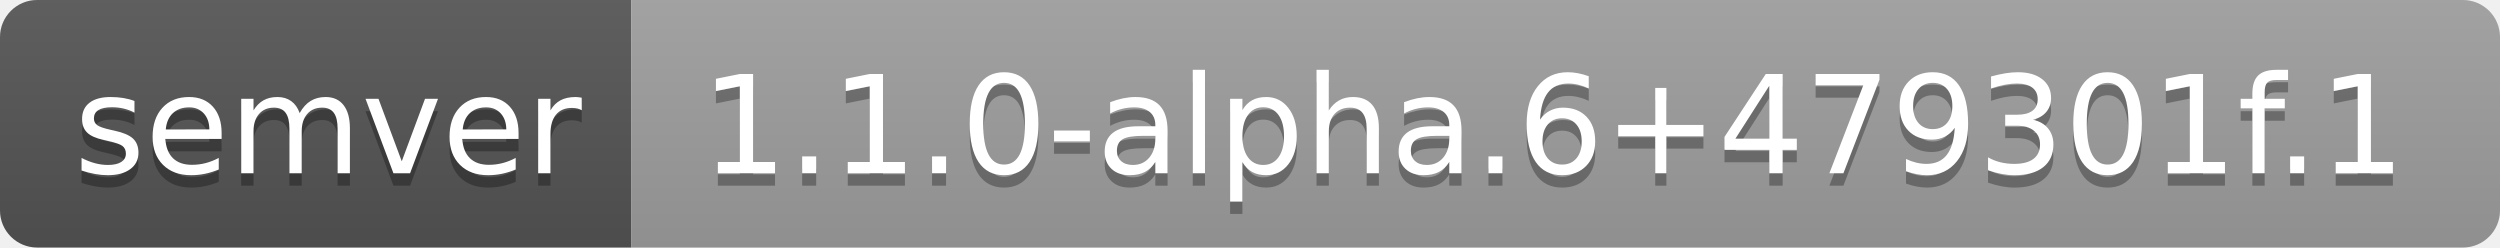
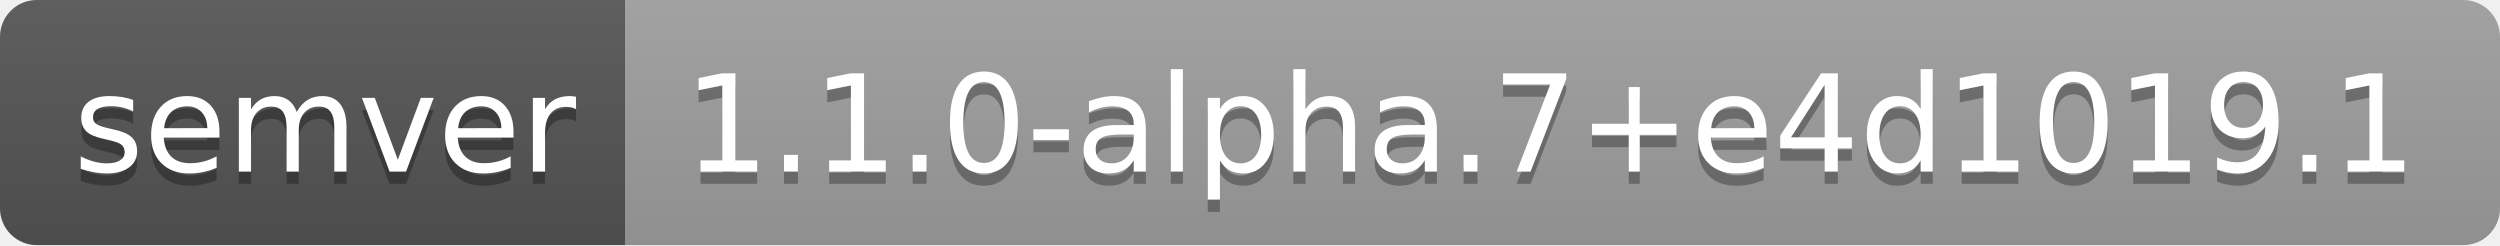
- <svg xmlns="http://www.w3.org/2000/svg" width="202" height="20" role="img" aria-label="semver: 1.1.0-alpha.6+479301f.1">
+ <svg xmlns="http://www.w3.org/2000/svg" width="204" height="20" role="img" aria-label="semver: 1.1.0-alpha.7+e4d1019.1">
  <linearGradient id="s" x2="0" y2="100%">
    <stop offset="0" stop-color="#bbb" stop-opacity=".1" />
    <stop offset="1" stop-opacity=".1" />
  </linearGradient>
  <clipPath id="r">
-     <rect width="202" height="20" rx="3" fill="#fff" />
+     <rect width="204" height="20" rx="3" fill="#fff" />
  </clipPath>
  <g clip-path="url(#r)">
    <rect width="51" height="20" fill="#555" />
-     <rect x="51" width="151" height="20" fill="#9f9f9f" />
-     <rect width="202" height="20" fill="url(#s)" />
+     <rect x="51" width="153" height="20" fill="#9f9f9f" />
+     <rect width="204" height="20" fill="url(#s)" />
  </g>
  <g fill="#fff" text-anchor="middle" font-family="Verdana,Geneva,DejaVu Sans,sans-serif" text-rendering="geometricPrecision" font-size="110">
    <text aria-hidden="true" x="265" y="150" fill="#010101" fill-opacity=".3" transform="scale(.1)" textLength="410">semver</text>
    <text x="265" y="140" transform="scale(.1)" fill="#fff" textLength="410">semver</text>
-     <text aria-hidden="true" x="1255" y="150" fill="#010101" fill-opacity=".3" transform="scale(.1)" textLength="1410">1.1.0-alpha.6+479301f.1</text>
-     <text x="1255" y="140" transform="scale(.1)" fill="#fff" textLength="1410">1.1.0-alpha.6+479301f.1</text>
+     <text aria-hidden="true" x="1265" y="150" fill="#010101" fill-opacity=".3" transform="scale(.1)" textLength="1430">1.1.0-alpha.7+e4d1019.1</text>
+     <text x="1265" y="140" transform="scale(.1)" fill="#fff" textLength="1430">1.1.0-alpha.7+e4d1019.1</text>
  </g>
</svg>
